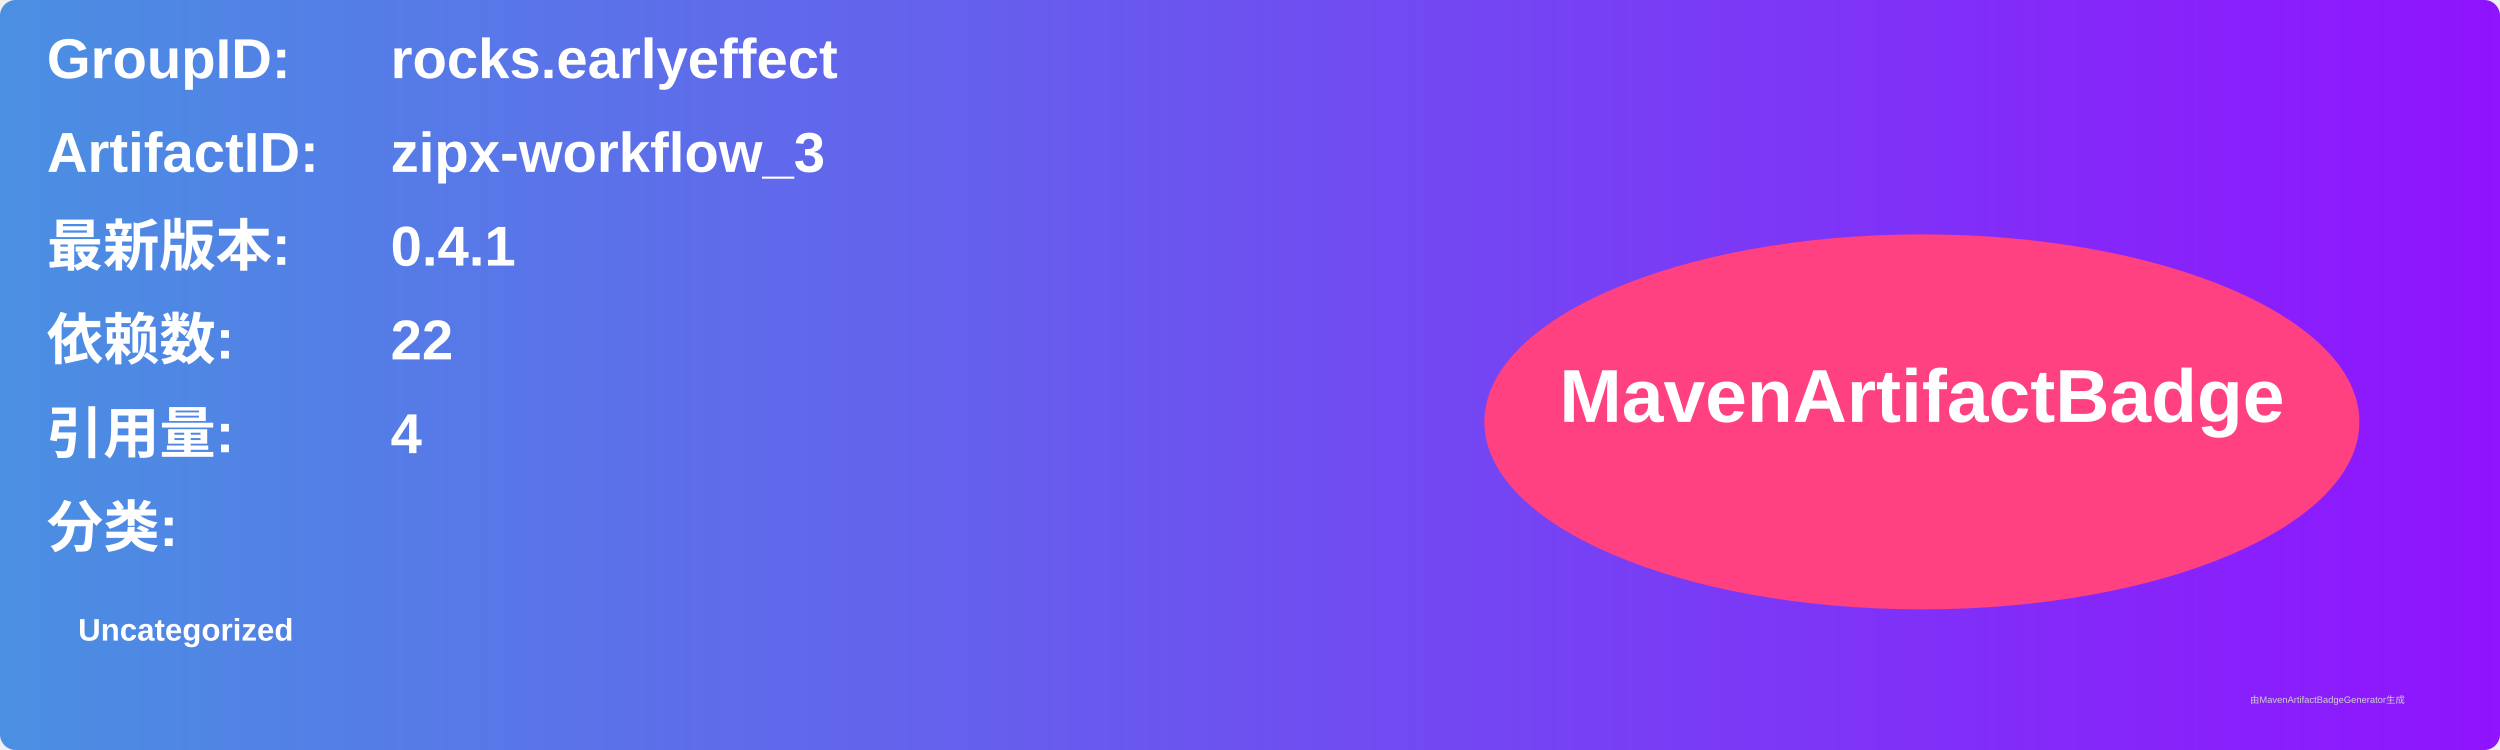
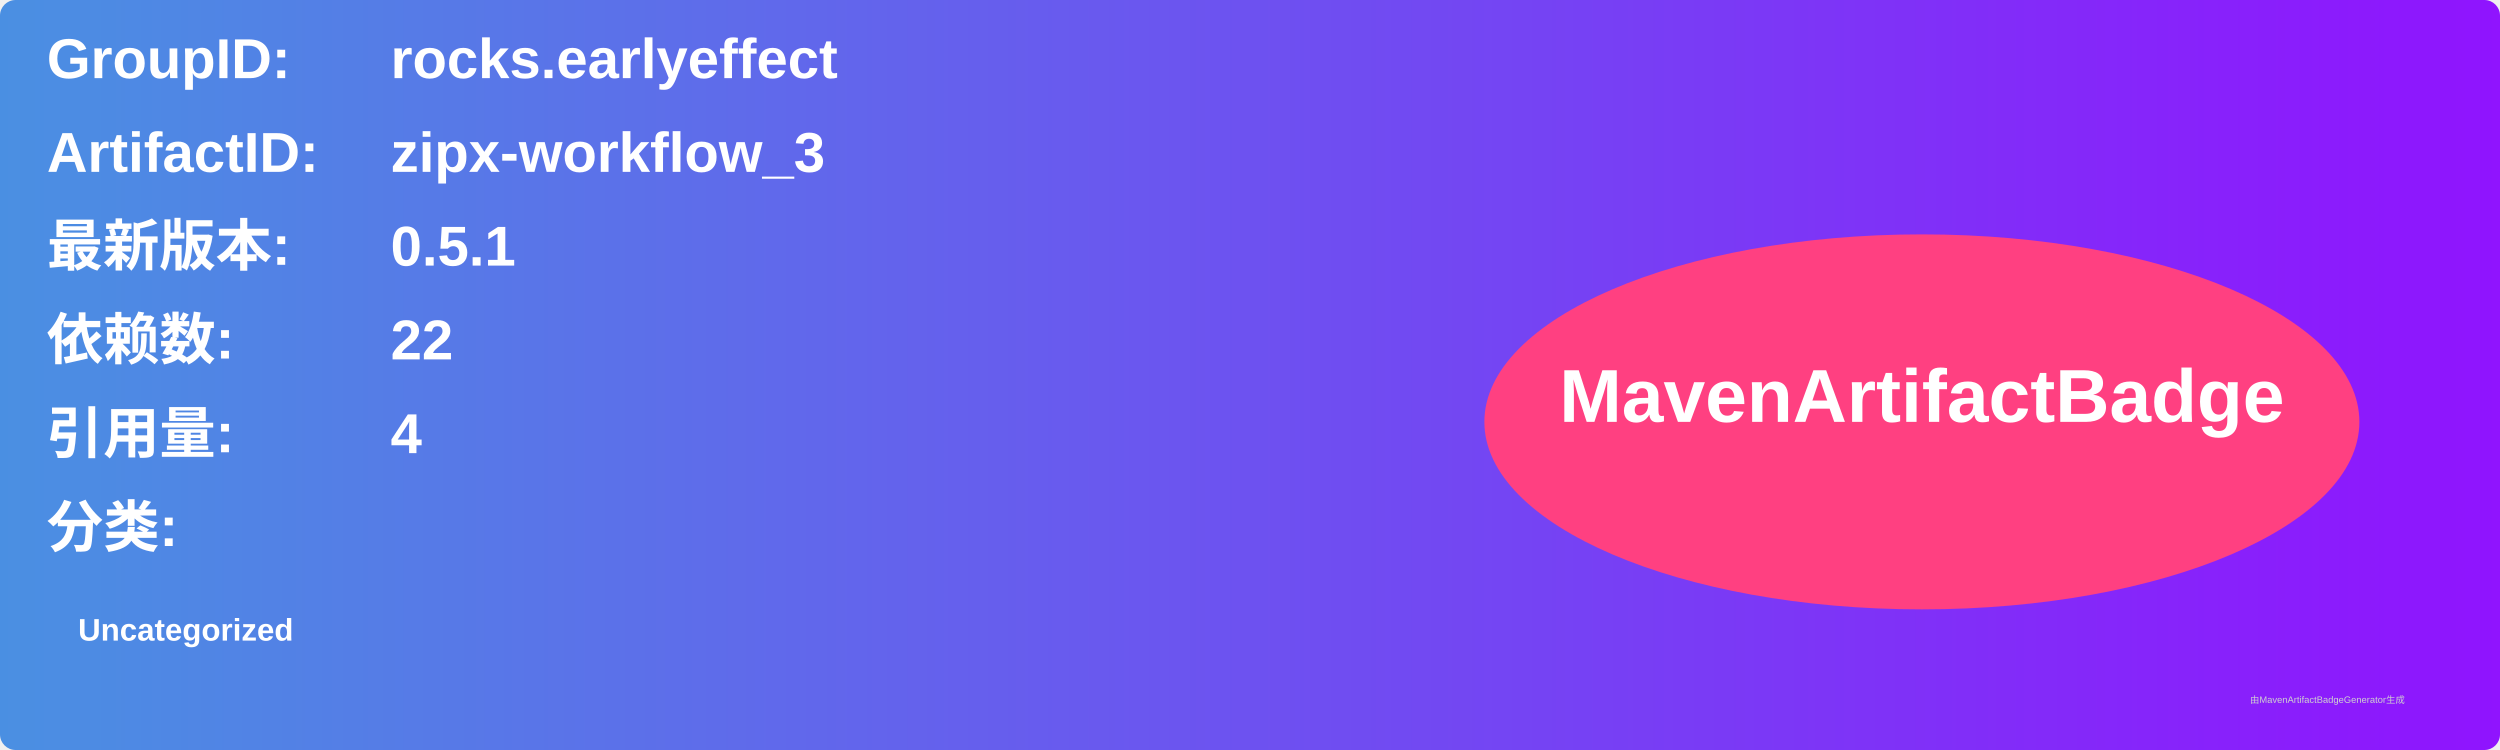
<svg xmlns="http://www.w3.org/2000/svg" width="800" height="240" viewBox="0 0 800 240">
  <linearGradient id="grad" x1="0%" y1="0%" x2="100%" y2="0%">
    <stop offset="0%" stop-color="#4a90e2" />
    <stop offset="100%" stop-color="#9013fe" />
  </linearGradient>
  <rect width="100%" height="100%" rx="5" ry="5" fill="url(#grad)" />
  <g transform="translate(15, 15)">
    <text x="0" y="10" font-family="Arial" font-size="18" fill="white" font-weight="bold" width="260">GroupID:</text>
    <text x="110" y="10" font-family="Arial" font-size="18" fill="white" font-weight="bold" width="460">rocks.earlyeffect</text>
    <text x="0" y="40" font-family="Arial" font-size="18" fill="white" font-weight="bold" width="260">ArtifactID:</text>
    <text x="110" y="40" font-family="Arial" font-size="18" fill="white" font-weight="bold" width="460">zipx-workflow_3</text>
    <text x="0" y="70" font-family="Arial" font-size="18" fill="white" font-weight="bold">最新版本:</text>
    <text x="110" y="70" font-family="Arial" font-size="18" fill="white" font-weight="bold">
-       <tspan font-weight="bold">0.4.1</tspan>
+       <tspan font-weight="bold">0.5.1</tspan>
    </text>
    <text x="0" y="100" font-family="Arial" font-size="18" fill="white" font-weight="bold">依赖数: </text>
    <text x="110" y="100" font-family="Arial" font-size="18" fill="white">
      <tspan font-weight="bold">22</tspan>
    </text>
    <text x="0" y="130" font-family="Arial" font-size="18" fill="white" font-weight="bold">引用量: </text>
    <text x="110" y="130" font-family="Arial" font-size="18" fill="white">
      <tspan font-weight="bold">4</tspan>
    </text>
    <text x="0" y="160" font-family="Arial" font-size="18" fill="white" font-weight="bold">分类:</text>
    <text x="10" y="190" font-family="Arial" font-size="10" fill="white">
      <tspan font-weight="bold">Uncategorized</tspan>
    </text>
    <ellipse cx="600" cy="120" rx="140" ry="60" fill="#ff4081" />
    <text x="600" y="120" text-anchor="middle" font-family="Arial" font-size="24" fill="white" font-weight="bold">MavenArtifactBadge</text>
  </g>
  <text x="720" y="225" font-family="Arial" font-size="3" fill="#d0d0d0">由MavenArtifactBadgeGenerator生成</text>
</svg>
